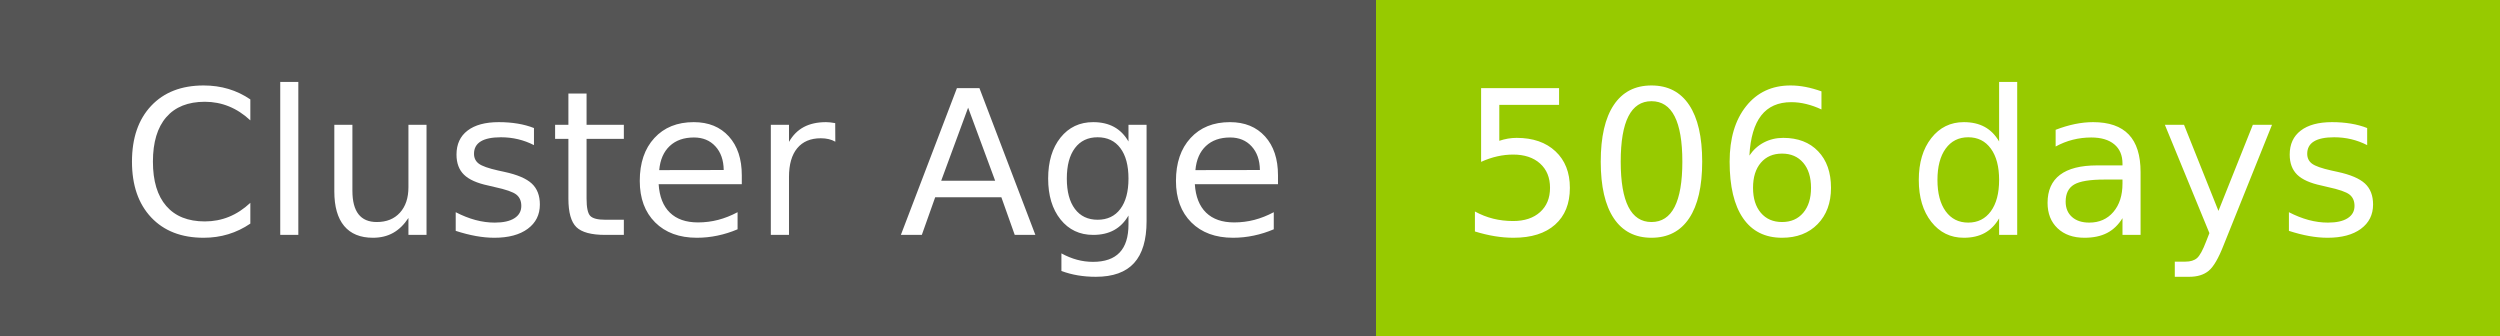
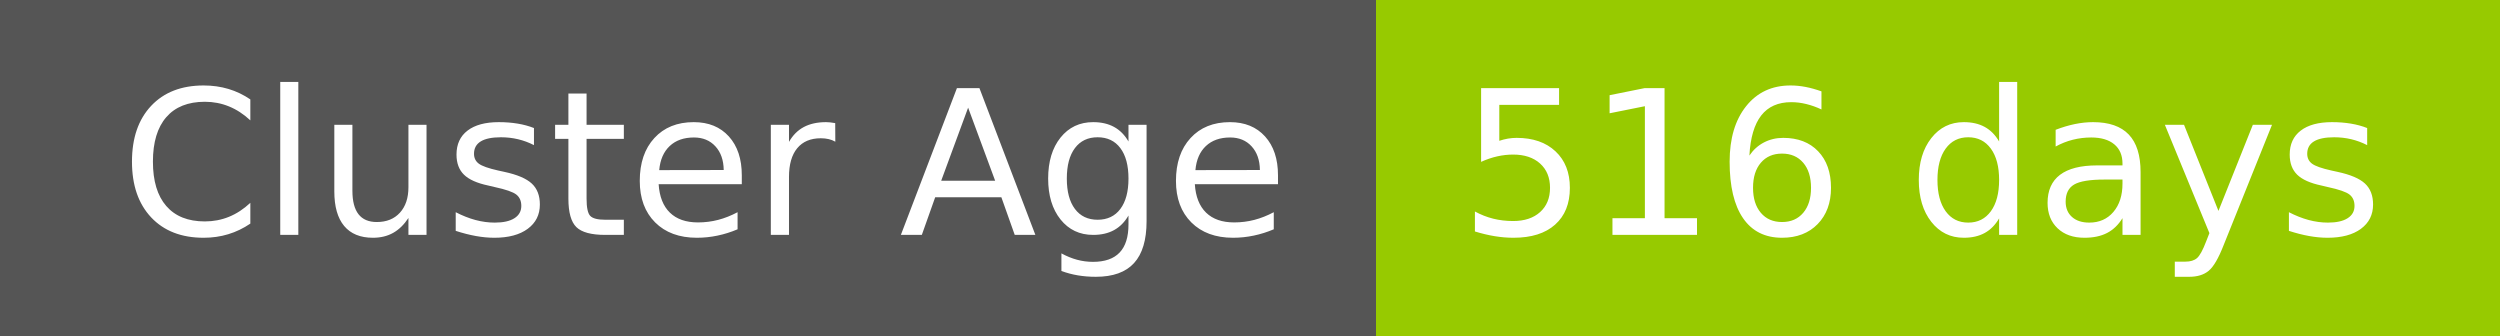
- <svg xmlns="http://www.w3.org/2000/svg" width="149" height="20" role="img" aria-label="Cluster Age: 506 days">
+ <svg xmlns="http://www.w3.org/2000/svg" width="149" height="20" role="img" aria-label="Cluster Age: 516 days">
  <g shape-rendering="crispEdges">
    <rect width="82" height="20" fill="#555" />
    <rect x="82" width="67" height="20" fill="#97ca00" />
  </g>
  <g fill="#fff" text-anchor="middle" font-family="Verdana,Geneva,DejaVu Sans,sans-serif" text-rendering="geometricPrecision" font-size="120">
    <text x="420" y="140" transform="scale(.1)" fill="#fff" textLength="694">Cluster Age</text>
-     <text x="1145" y="140" transform="scale(.1)" fill="#fff" textLength="551">506 days</text>
+     <text x="1145" y="140" transform="scale(.1)" fill="#fff" textLength="551">516 days</text>
  </g>
</svg>
